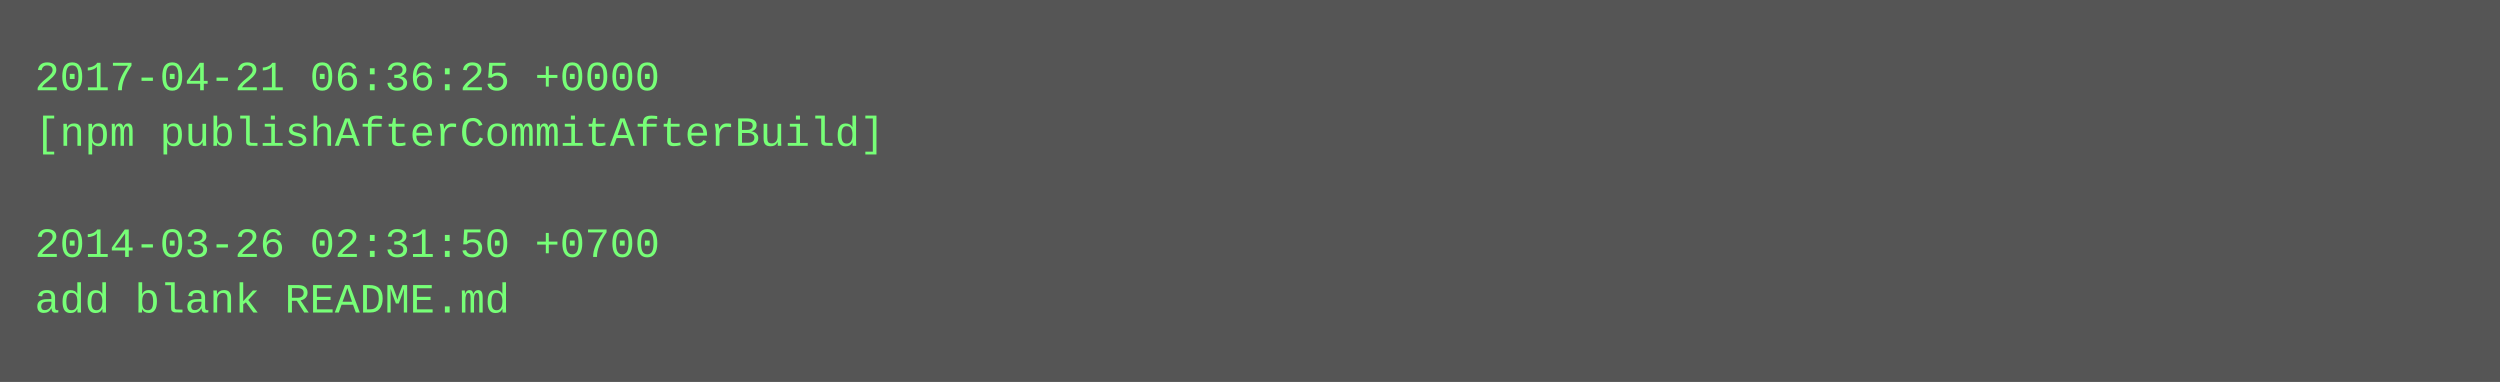
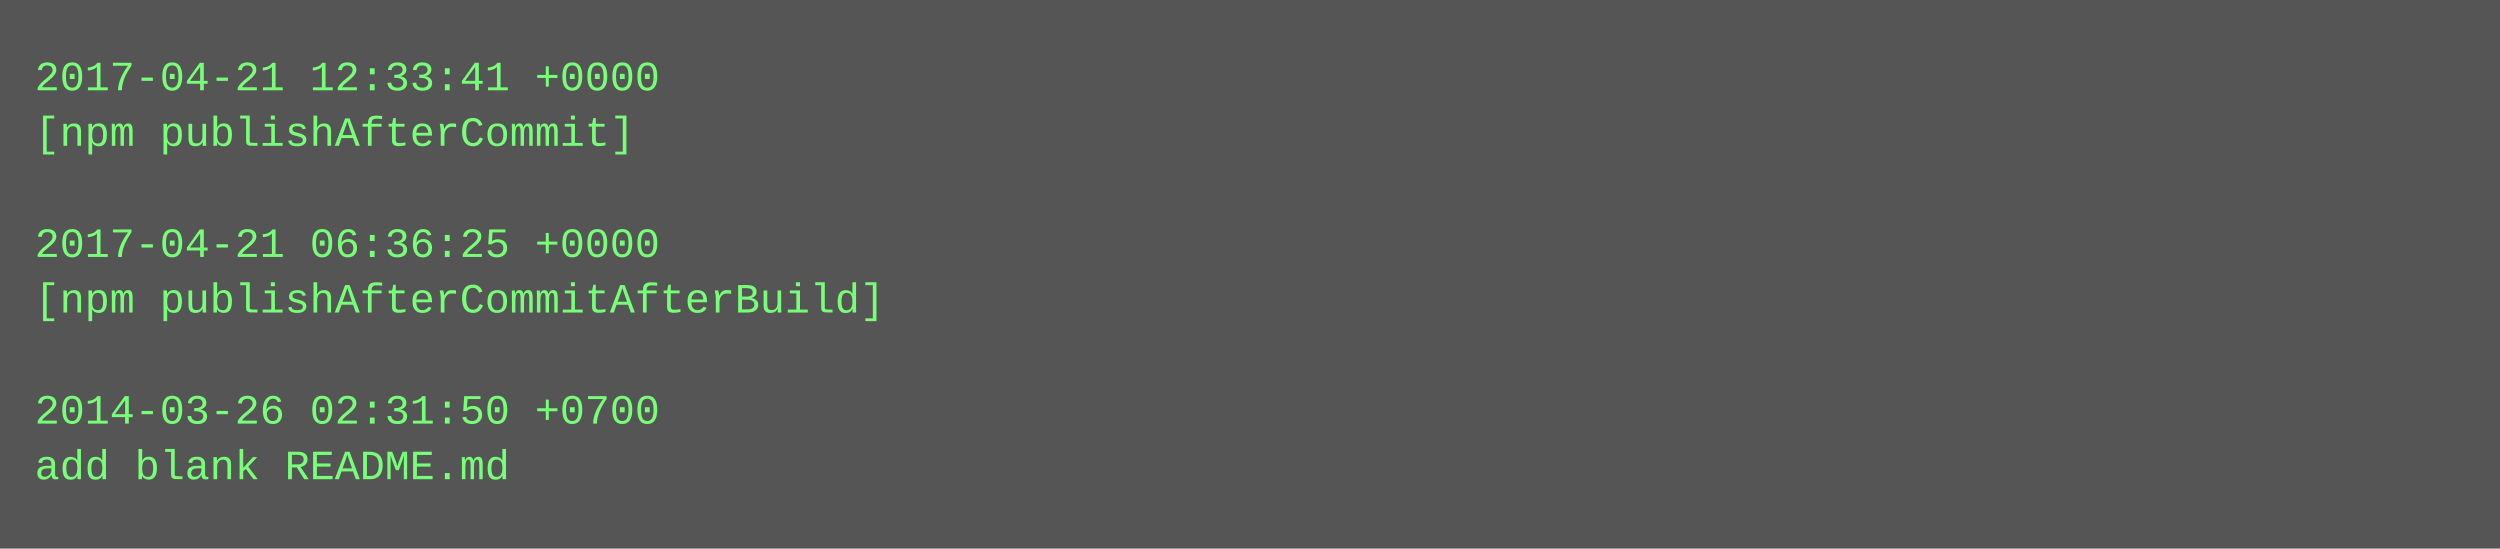
- <svg xmlns="http://www.w3.org/2000/svg" height="110" width="720">
-   <rect height="110" fill="#555" width="720" />
+ <svg xmlns="http://www.w3.org/2000/svg" height="158" width="720">
+   <rect height="158" fill="#555" width="720" />
  <text fill="#7f7" font-family="Courier New" font-size="12" xml:space="preserve">
-     <tspan x="10" y="26">2017-04-21 06:36:25 +0000</tspan>
-     <tspan x="10" y="42">[npm publishAfterCommitAfterBuild]</tspan>
+     <tspan x="10" y="26">2017-04-21 12:33:41 +0000</tspan>
+     <tspan x="10" y="42">[npm publishAfterCommit]</tspan>
    <tspan x="10" y="58" />
-     <tspan x="10" y="74">2014-03-26 02:31:50 +0700</tspan>
-     <tspan x="10" y="90">add blank README.md</tspan>
+     <tspan x="10" y="74">2017-04-21 06:36:25 +0000</tspan>
+     <tspan x="10" y="90">[npm publishAfterCommitAfterBuild]</tspan>
+     <tspan x="10" y="106" />
+     <tspan x="10" y="122">2014-03-26 02:31:50 +0700</tspan>
+     <tspan x="10" y="138">add blank README.md</tspan>
  </text>
</svg>
